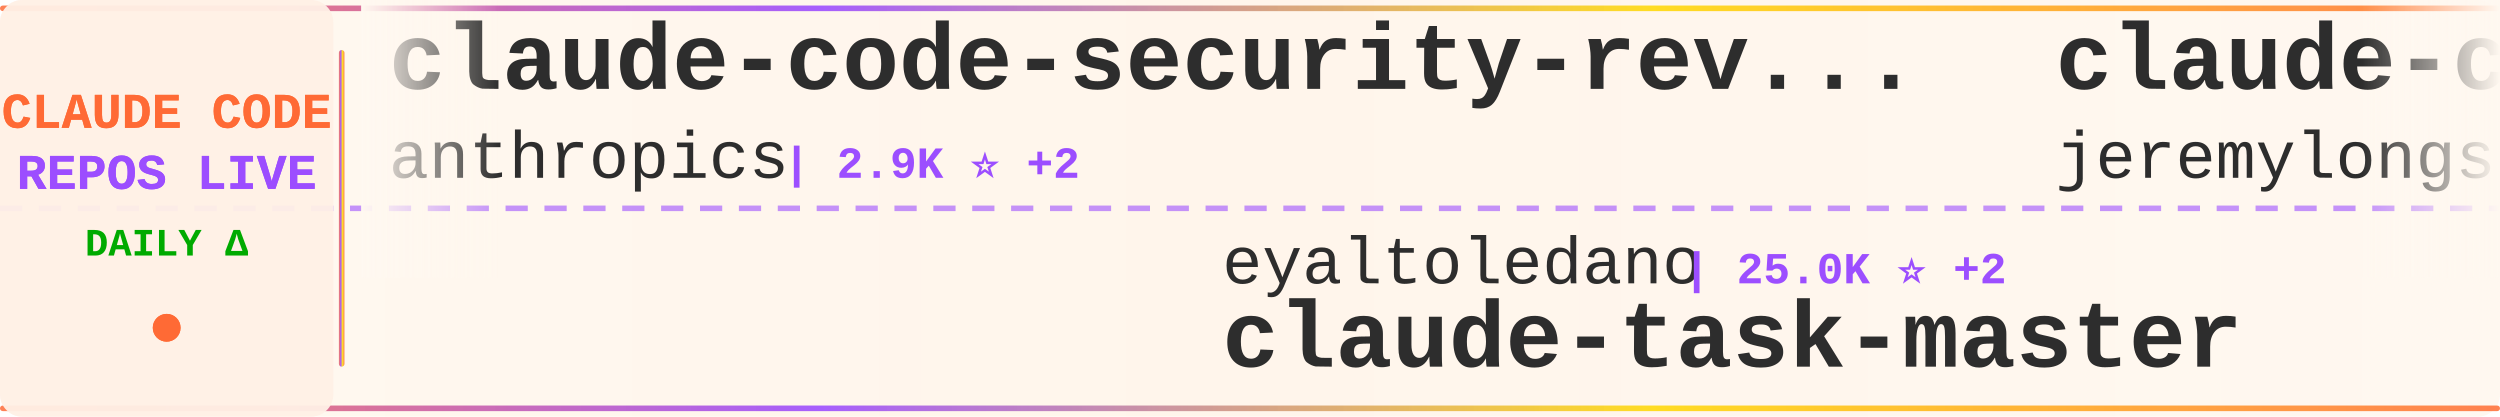
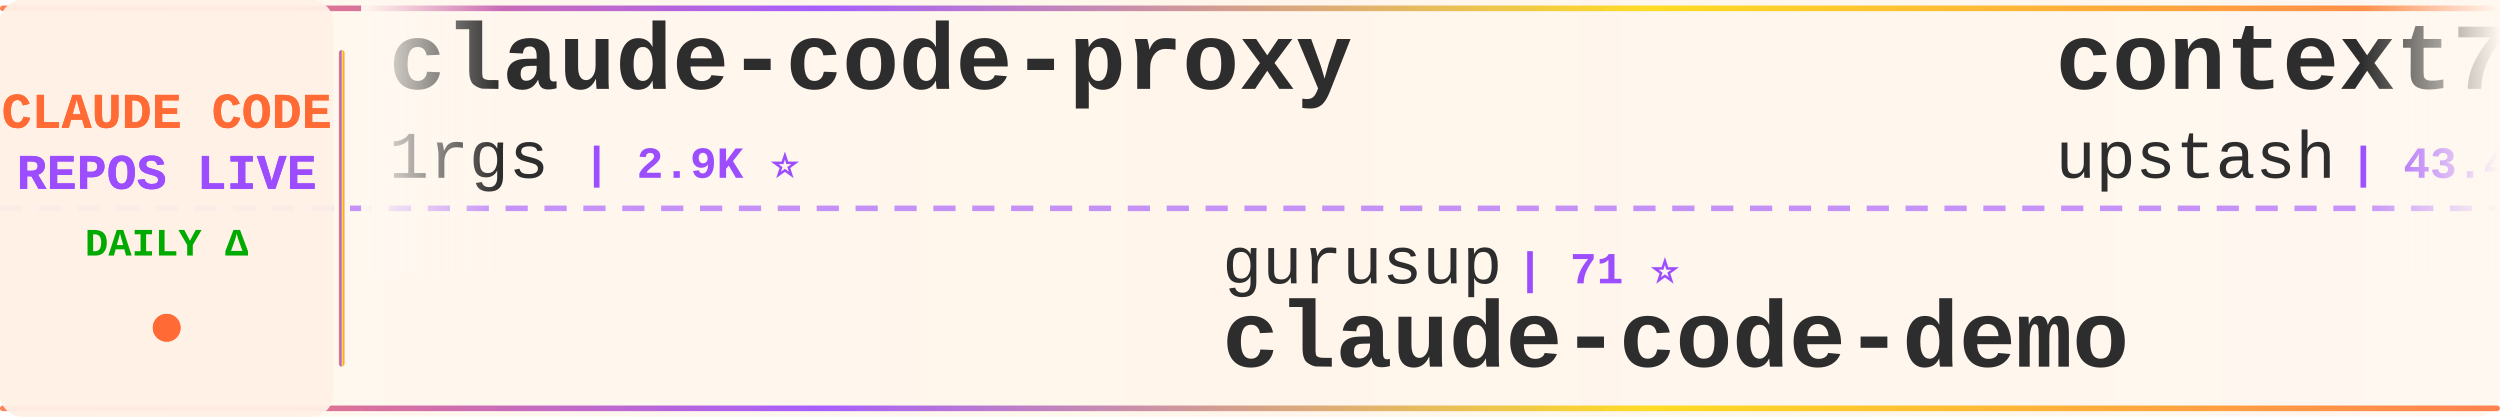
<svg xmlns="http://www.w3.org/2000/svg" width="900" height="150">
  <defs>
    <linearGradient id="tickerBg" x1="0%" y1="0%" x2="100%" y2="0%">
      <stop offset="0%" style="stop-color:#fff8f0;stop-opacity:0.98" />
      <stop offset="50%" style="stop-color:#fff5eb;stop-opacity:1" />
      <stop offset="100%" style="stop-color:#fff8f0;stop-opacity:0.98" />
    </linearGradient>
    <linearGradient id="borderGrad" x1="0%" y1="0%" x2="100%" y2="0%">
      <stop offset="0%" style="stop-color:#FF6B35;stop-opacity:0.85">
        <animate attributeName="stop-opacity" values="0.85;1;0.85" dur="2s" repeatCount="indefinite" />
      </stop>
      <stop offset="33%" style="stop-color:#9C4EFF;stop-opacity:0.9">
        <animate attributeName="stop-opacity" values="0.9;1;0.9" dur="2.2s" repeatCount="indefinite" />
      </stop>
      <stop offset="66%" style="stop-color:#FFD700;stop-opacity:0.85">
        <animate attributeName="stop-opacity" values="0.85;1;0.85" dur="1.8s" repeatCount="indefinite" />
      </stop>
      <stop offset="100%" style="stop-color:#FF6B35;stop-opacity:0.85">
        <animate attributeName="stop-opacity" values="0.85;1;0.85" dur="2s" repeatCount="indefinite" />
      </stop>
    </linearGradient>
    <filter id="textGlow">
      <feGaussianBlur stdDeviation="0.15" result="coloredBlur" />
      <feMerge>
        <feMergeNode in="coloredBlur" />
        <feMergeNode in="SourceGraphic" />
      </feMerge>
    </filter>
    <filter id="metricGlow">
      <feGaussianBlur stdDeviation="0.2" result="coloredBlur" />
      <feMerge>
        <feMergeNode in="coloredBlur" />
        <feMergeNode in="SourceGraphic" />
      </feMerge>
    </filter>
    <linearGradient id="leftFade" x1="0%" y1="0%" x2="100%" y2="0%">
      <stop offset="0%" style="stop-color:#fff8f0;stop-opacity:1" />
      <stop offset="100%" style="stop-color:#fff8f0;stop-opacity:0" />
    </linearGradient>
    <linearGradient id="rightFade" x1="0%" y1="0%" x2="100%" y2="0%">
      <stop offset="0%" style="stop-color:#fff8f0;stop-opacity:0" />
      <stop offset="100%" style="stop-color:#fff8f0;stop-opacity:1" />
    </linearGradient>
  </defs>
  <rect width="900" height="150" fill="url(#tickerBg)" rx="8" />
  <rect x="0" y="2" width="900" height="2" fill="url(#borderGrad)" rx="1" />
  <rect x="0" y="146" width="900" height="2" fill="url(#borderGrad)" rx="1" />
  <line x1="0" y1="75" x2="900" y2="75" stroke="#9C4EFF" stroke-width="2" stroke-dasharray="8 6" opacity="0.6" />
  <rect x="0" y="0" width="120" height="150" fill="#fff0e6" opacity="0.95" rx="8" />
  <text x="60" y="46" font-family="'Courier New', monospace" font-size="18" font-weight="bold" fill="#FF6B35" text-anchor="middle" filter="url(#textGlow)">
    CLAUDE CODE
  </text>
  <text x="60" y="68" font-family="'Courier New', monospace" font-size="18" font-weight="bold" fill="#9C4EFF" text-anchor="middle" filter="url(#textGlow)">
    REPOS LIVE
  </text>
  <text x="60" y="92" font-family="'Courier New', monospace" font-size="14" font-weight="bold" fill="#00aa00" text-anchor="middle">
    DAILY Δ
  </text>
  <circle cx="60" cy="118" r="5" fill="#FF6B35" filter="url(#metricGlow)">
    <animate attributeName="r" values="4;6;4" dur="1.5s" repeatCount="indefinite" />
    <animate attributeName="opacity" values="0.6;1;0.6" dur="1.5s" repeatCount="indefinite" />
  </circle>
  <rect x="122" y="18" width="2" height="114" fill="url(#borderGrad)" rx="1" />
  <clipPath id="tickerClip">
    <rect x="130" y="0" width="770" height="150" />
  </clipPath>
  <g clip-path="url(#tickerClip)">
    <g id="tickerItems">
      <animateTransform attributeName="transform" attributeType="XML" type="translate" from="0 0" to="-3000 0" dur="54s" repeatCount="indefinite" />
      <g transform="translate(0, 0)">
-         <text x="140" y="32" font-family="'Courier New', monospace" font-size="34" font-weight="bold" fill="#2d2d2d">claude-code-security-rev...</text>
-         <text x="140" y="64" font-family="'Courier New', monospace" font-size="24" font-weight="normal" fill="#2d2d2d" opacity="1.0">anthropics</text>
-         <text x="282" y="64" font-family="'Courier New', monospace" font-size="16" font-weight="bold" fill="#9C4EFF"> | 2.9K ⭐ +2</text>
+         <text x="140" y="32" font-family="'Courier New', monospace" font-size="34" font-weight="bold" fill="#2d2d2d">claude-code-proxy</text>
+         <text x="140" y="64" font-family="'Courier New', monospace" font-size="24" font-weight="normal" fill="#2d2d2d" opacity="1.0">1rgs</text>
+         <text x="210" y="64" font-family="'Courier New', monospace" font-size="16" font-weight="bold" fill="#9C4EFF"> | 2.9K ⭐</text>
      </g>
      <g transform="translate(300, 0)">
-         <text x="140" y="102" font-family="'Courier New', monospace" font-size="24" font-weight="normal" fill="#2d2d2d" opacity="1.0">eyaltoledano</text>
-         <text x="306" y="102" font-family="'Courier New', monospace" font-size="16" font-weight="bold" fill="#9C4EFF"> | 25.0K ⭐ +2</text>
-         <text x="140" y="132" font-family="'Courier New', monospace" font-size="34" font-weight="bold" fill="#2d2d2d">claude-task-master</text>
+         <text x="140" y="102" font-family="'Courier New', monospace" font-size="24" font-weight="normal" fill="#2d2d2d" opacity="1.0">gurusup</text>
+         <text x="246" y="102" font-family="'Courier New', monospace" font-size="16" font-weight="bold" fill="#9C4EFF"> | 71 ⭐</text>
+         <text x="140" y="132" font-family="'Courier New', monospace" font-size="34" font-weight="bold" fill="#2d2d2d">claude-code-demo</text>
      </g>
      <g transform="translate(600, 0)">
-         <text x="140" y="32" font-family="'Courier New', monospace" font-size="34" font-weight="bold" fill="#2d2d2d">claude-code-plugins-plus...</text>
-         <text x="140" y="64" font-family="'Courier New', monospace" font-size="24" font-weight="normal" fill="#2d2d2d" opacity="1.0">jeremylongshore</text>
-         <text x="342" y="64" font-family="'Courier New', monospace" font-size="16" font-weight="bold" fill="#9C4EFF"> | 1.1K ⭐ +2</text>
+         <text x="140" y="32" font-family="'Courier New', monospace" font-size="34" font-weight="bold" fill="#2d2d2d">context7</text>
+         <text x="140" y="64" font-family="'Courier New', monospace" font-size="24" font-weight="normal" fill="#2d2d2d" opacity="1.0">upstash</text>
+         <text x="246" y="64" font-family="'Courier New', monospace" font-size="16" font-weight="bold" fill="#9C4EFF"> | 43.4K ⭐ +27</text>
      </g>
      <g transform="translate(900, 0)">
-         <text x="140" y="102" font-family="'Courier New', monospace" font-size="24" font-weight="normal" fill="#2d2d2d" opacity="1.0">pchalasani</text>
-         <text x="282" y="102" font-family="'Courier New', monospace" font-size="16" font-weight="bold" fill="#9C4EFF"> | 1.2K ⭐ +8</text>
-         <text x="140" y="132" font-family="'Courier New', monospace" font-size="34" font-weight="bold" fill="#2d2d2d">claude-code-tools</text>
+         <text x="140" y="102" font-family="'Courier New', monospace" font-size="24" font-weight="normal" fill="#2d2d2d" opacity="1.0">ComposioHQ</text>
+         <text x="282" y="102" font-family="'Courier New', monospace" font-size="16" font-weight="bold" fill="#9C4EFF"> | 25.4K ⭐ +107</text>
+         <text x="140" y="132" font-family="'Courier New', monospace" font-size="34" font-weight="bold" fill="#2d2d2d">awesome-claude-skills</text>
      </g>
      <g transform="translate(1200, 0)">
-         <text x="140" y="32" font-family="'Courier New', monospace" font-size="34" font-weight="bold" fill="#2d2d2d">claude-code.nvim</text>
-         <text x="140" y="64" font-family="'Courier New', monospace" font-size="24" font-weight="normal" fill="#2d2d2d" opacity="1.0">greggh</text>
-         <text x="234" y="64" font-family="'Courier New', monospace" font-size="16" font-weight="bold" fill="#9C4EFF"> | 1.8K ⭐ +1</text>
+         <text x="140" y="32" font-family="'Courier New', monospace" font-size="34" font-weight="bold" fill="#2d2d2d">claude-code-configs</text>
+         <text x="140" y="64" font-family="'Courier New', monospace" font-size="24" font-weight="normal" fill="#2d2d2d" opacity="1.0">Matt-Dionis</text>
+         <text x="294" y="64" font-family="'Courier New', monospace" font-size="16" font-weight="bold" fill="#9C4EFF"> | 607 ⭐</text>
      </g>
      <g transform="translate(1500, 0)">
-         <text x="140" y="102" font-family="'Courier New', monospace" font-size="24" font-weight="normal" fill="#2d2d2d" opacity="1.0">revfactory</text>
-         <text x="282" y="102" font-family="'Courier New', monospace" font-size="16" font-weight="bold" fill="#9C4EFF"> | 743 ⭐</text>
-         <text x="140" y="132" font-family="'Courier New', monospace" font-size="34" font-weight="bold" fill="#2d2d2d">claude-code-mastering</text>
+         <text x="140" y="102" font-family="'Courier New', monospace" font-size="24" font-weight="normal" fill="#2d2d2d" opacity="1.0">lyconear</text>
+         <text x="258" y="102" font-family="'Courier New', monospace" font-size="16" font-weight="bold" fill="#9C4EFF"> | 4 ⭐</text>
+         <text x="140" y="132" font-family="'Courier New', monospace" font-size="34" font-weight="bold" fill="#2d2d2d">Claude-Code</text>
      </g>
      <g transform="translate(1800, 0)">
-         <text x="140" y="32" font-family="'Courier New', monospace" font-size="34" font-weight="bold" fill="#2d2d2d">claude-code-source-code-...</text>
-         <text x="140" y="64" font-family="'Courier New', monospace" font-size="24" font-weight="normal" fill="#2d2d2d" opacity="1.0">ghuntley</text>
-         <text x="258" y="64" font-family="'Courier New', monospace" font-size="16" font-weight="bold" fill="#9C4EFF"> | 813 ⭐ +1</text>
+         <text x="140" y="32" font-family="'Courier New', monospace" font-size="34" font-weight="bold" fill="#2d2d2d">awesome-claude-code-suba...</text>
+         <text x="140" y="64" font-family="'Courier New', monospace" font-size="24" font-weight="normal" fill="#2d2d2d" opacity="1.0">VoltAgent</text>
+         <text x="270" y="64" font-family="'Courier New', monospace" font-size="16" font-weight="bold" fill="#9C4EFF"> | 8.7K ⭐ +16</text>
      </g>
      <g transform="translate(2100, 0)">
-         <text x="140" y="102" font-family="'Courier New', monospace" font-size="24" font-weight="normal" fill="#2d2d2d" opacity="1.0">ykdojo</text>
-         <text x="234" y="102" font-family="'Courier New', monospace" font-size="16" font-weight="bold" fill="#9C4EFF"> | 1.6K ⭐ +6</text>
-         <text x="140" y="132" font-family="'Courier New', monospace" font-size="34" font-weight="bold" fill="#2d2d2d">claude-code-tips</text>
+         <text x="140" y="102" font-family="'Courier New', monospace" font-size="24" font-weight="normal" fill="#2d2d2d" opacity="1.0">github</text>
+         <text x="234" y="102" font-family="'Courier New', monospace" font-size="16" font-weight="bold" fill="#9C4EFF"> | 64.9K ⭐ +33</text>
+         <text x="140" y="132" font-family="'Courier New', monospace" font-size="34" font-weight="bold" fill="#2d2d2d">spec-kit</text>
      </g>
      <g transform="translate(2400, 0)">
-         <text x="140" y="32" font-family="'Courier New', monospace" font-size="34" font-weight="bold" fill="#2d2d2d">happy</text>
-         <text x="140" y="64" font-family="'Courier New', monospace" font-size="24" font-weight="normal" fill="#2d2d2d" opacity="1.0">slopus</text>
-         <text x="234" y="64" font-family="'Courier New', monospace" font-size="16" font-weight="bold" fill="#9C4EFF"> | 8.9K ⭐ +24</text>
+         <text x="140" y="32" font-family="'Courier New', monospace" font-size="34" font-weight="bold" fill="#2d2d2d">cc</text>
+         <text x="140" y="64" font-family="'Courier New', monospace" font-size="24" font-weight="normal" fill="#2d2d2d" opacity="1.0">kn1026</text>
+         <text x="234" y="64" font-family="'Courier New', monospace" font-size="16" font-weight="bold" fill="#9C4EFF"> | 702 ⭐</text>
      </g>
      <g transform="translate(2700, 0)">
-         <text x="140" y="102" font-family="'Courier New', monospace" font-size="24" font-weight="normal" fill="#2d2d2d" opacity="1.0">nishimoto265</text>
-         <text x="306" y="102" font-family="'Courier New', monospace" font-size="16" font-weight="bold" fill="#9C4EFF"> | 478 ⭐</text>
-         <text x="140" y="132" font-family="'Courier New', monospace" font-size="34" font-weight="bold" fill="#2d2d2d">Claude-Code-Communicatio...</text>
+         <text x="140" y="102" font-family="'Courier New', monospace" font-size="24" font-weight="normal" fill="#2d2d2d" opacity="1.0">JessyTsui</text>
+         <text x="270" y="102" font-family="'Courier New', monospace" font-size="16" font-weight="bold" fill="#9C4EFF"> | 971 ⭐</text>
+         <text x="140" y="132" font-family="'Courier New', monospace" font-size="34" font-weight="bold" fill="#2d2d2d">Claude-Code-Remote</text>
      </g>
      <g transform="translate(3000, 0)">
-         <text x="140" y="32" font-family="'Courier New', monospace" font-size="34" font-weight="bold" fill="#2d2d2d">claude-code-security-rev...</text>
-         <text x="140" y="64" font-family="'Courier New', monospace" font-size="24" font-weight="normal" fill="#2d2d2d" opacity="1.0">anthropics</text>
-         <text x="282" y="64" font-family="'Courier New', monospace" font-size="16" font-weight="bold" fill="#9C4EFF"> | 2.9K ⭐ +2</text>
+         <text x="140" y="32" font-family="'Courier New', monospace" font-size="34" font-weight="bold" fill="#2d2d2d">claude-code-proxy</text>
+         <text x="140" y="64" font-family="'Courier New', monospace" font-size="24" font-weight="normal" fill="#2d2d2d" opacity="1.0">1rgs</text>
+         <text x="210" y="64" font-family="'Courier New', monospace" font-size="16" font-weight="bold" fill="#9C4EFF"> | 2.9K ⭐</text>
      </g>
      <g transform="translate(3300, 0)">
-         <text x="140" y="102" font-family="'Courier New', monospace" font-size="24" font-weight="normal" fill="#2d2d2d" opacity="1.0">eyaltoledano</text>
-         <text x="306" y="102" font-family="'Courier New', monospace" font-size="16" font-weight="bold" fill="#9C4EFF"> | 25.0K ⭐ +2</text>
-         <text x="140" y="132" font-family="'Courier New', monospace" font-size="34" font-weight="bold" fill="#2d2d2d">claude-task-master</text>
+         <text x="140" y="102" font-family="'Courier New', monospace" font-size="24" font-weight="normal" fill="#2d2d2d" opacity="1.0">gurusup</text>
+         <text x="246" y="102" font-family="'Courier New', monospace" font-size="16" font-weight="bold" fill="#9C4EFF"> | 71 ⭐</text>
+         <text x="140" y="132" font-family="'Courier New', monospace" font-size="34" font-weight="bold" fill="#2d2d2d">claude-code-demo</text>
      </g>
      <g transform="translate(3600, 0)">
-         <text x="140" y="32" font-family="'Courier New', monospace" font-size="34" font-weight="bold" fill="#2d2d2d">claude-code-plugins-plus...</text>
-         <text x="140" y="64" font-family="'Courier New', monospace" font-size="24" font-weight="normal" fill="#2d2d2d" opacity="1.0">jeremylongshore</text>
-         <text x="342" y="64" font-family="'Courier New', monospace" font-size="16" font-weight="bold" fill="#9C4EFF"> | 1.1K ⭐ +2</text>
+         <text x="140" y="32" font-family="'Courier New', monospace" font-size="34" font-weight="bold" fill="#2d2d2d">context7</text>
+         <text x="140" y="64" font-family="'Courier New', monospace" font-size="24" font-weight="normal" fill="#2d2d2d" opacity="1.0">upstash</text>
+         <text x="246" y="64" font-family="'Courier New', monospace" font-size="16" font-weight="bold" fill="#9C4EFF"> | 43.4K ⭐ +27</text>
      </g>
      <g transform="translate(3900, 0)">
-         <text x="140" y="102" font-family="'Courier New', monospace" font-size="24" font-weight="normal" fill="#2d2d2d" opacity="1.0">pchalasani</text>
-         <text x="282" y="102" font-family="'Courier New', monospace" font-size="16" font-weight="bold" fill="#9C4EFF"> | 1.2K ⭐ +8</text>
-         <text x="140" y="132" font-family="'Courier New', monospace" font-size="34" font-weight="bold" fill="#2d2d2d">claude-code-tools</text>
+         <text x="140" y="102" font-family="'Courier New', monospace" font-size="24" font-weight="normal" fill="#2d2d2d" opacity="1.0">ComposioHQ</text>
+         <text x="282" y="102" font-family="'Courier New', monospace" font-size="16" font-weight="bold" fill="#9C4EFF"> | 25.4K ⭐ +107</text>
+         <text x="140" y="132" font-family="'Courier New', monospace" font-size="34" font-weight="bold" fill="#2d2d2d">awesome-claude-skills</text>
      </g>
    </g>
  </g>
  <rect x="130" y="0" width="50" height="100" fill="url(#leftFade)" />
  <rect x="850" y="0" width="50" height="100" fill="url(#rightFade)" />
</svg>
